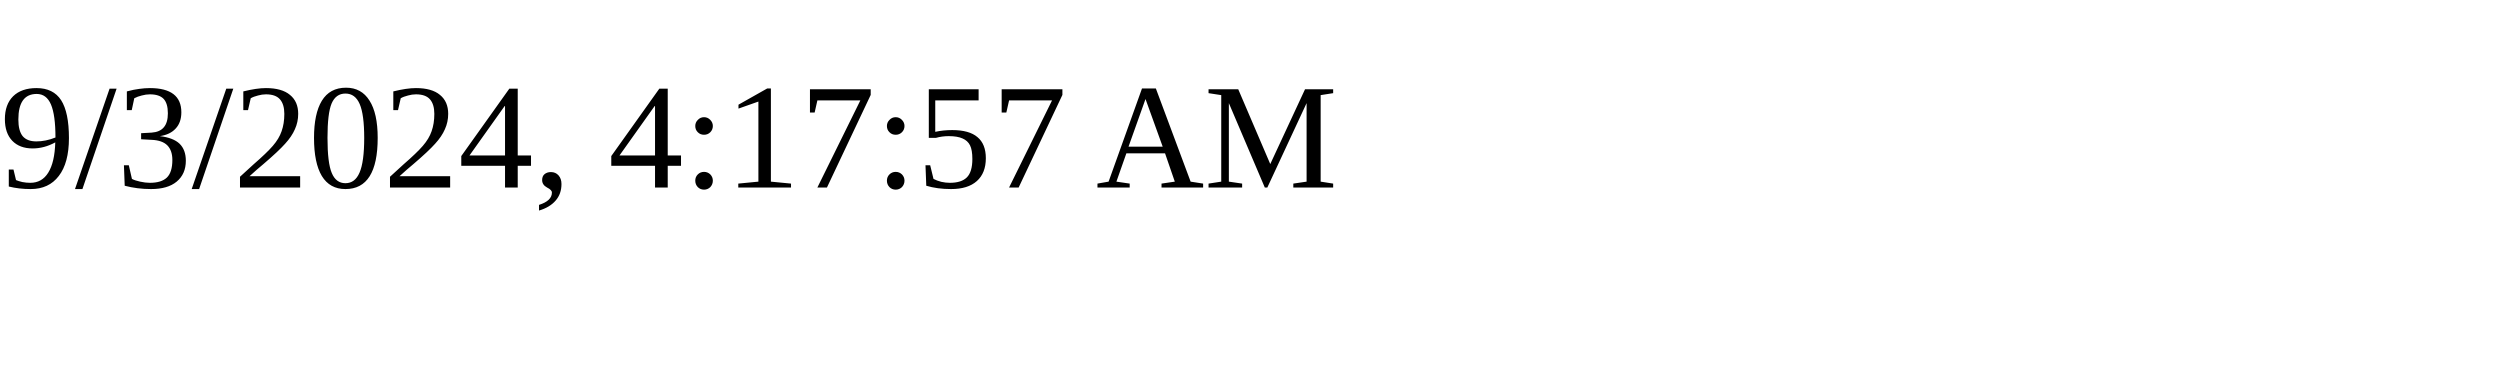
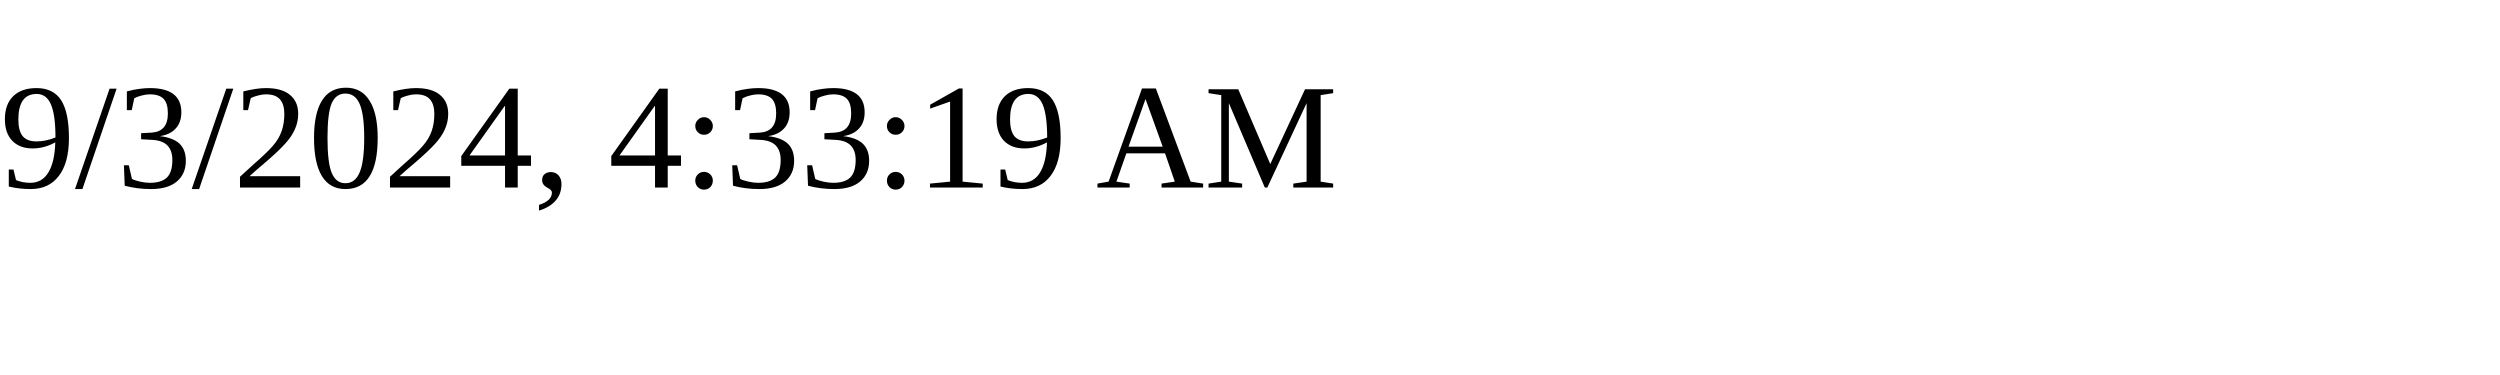
<svg xmlns="http://www.w3.org/2000/svg" height="30" width="200">
-   <text x="0" y="15">9/3/2024, 4:17:57 AM</text>
+   <text x="0" y="15">9/3/2024, 4:33:19 AM</text>
</svg>
